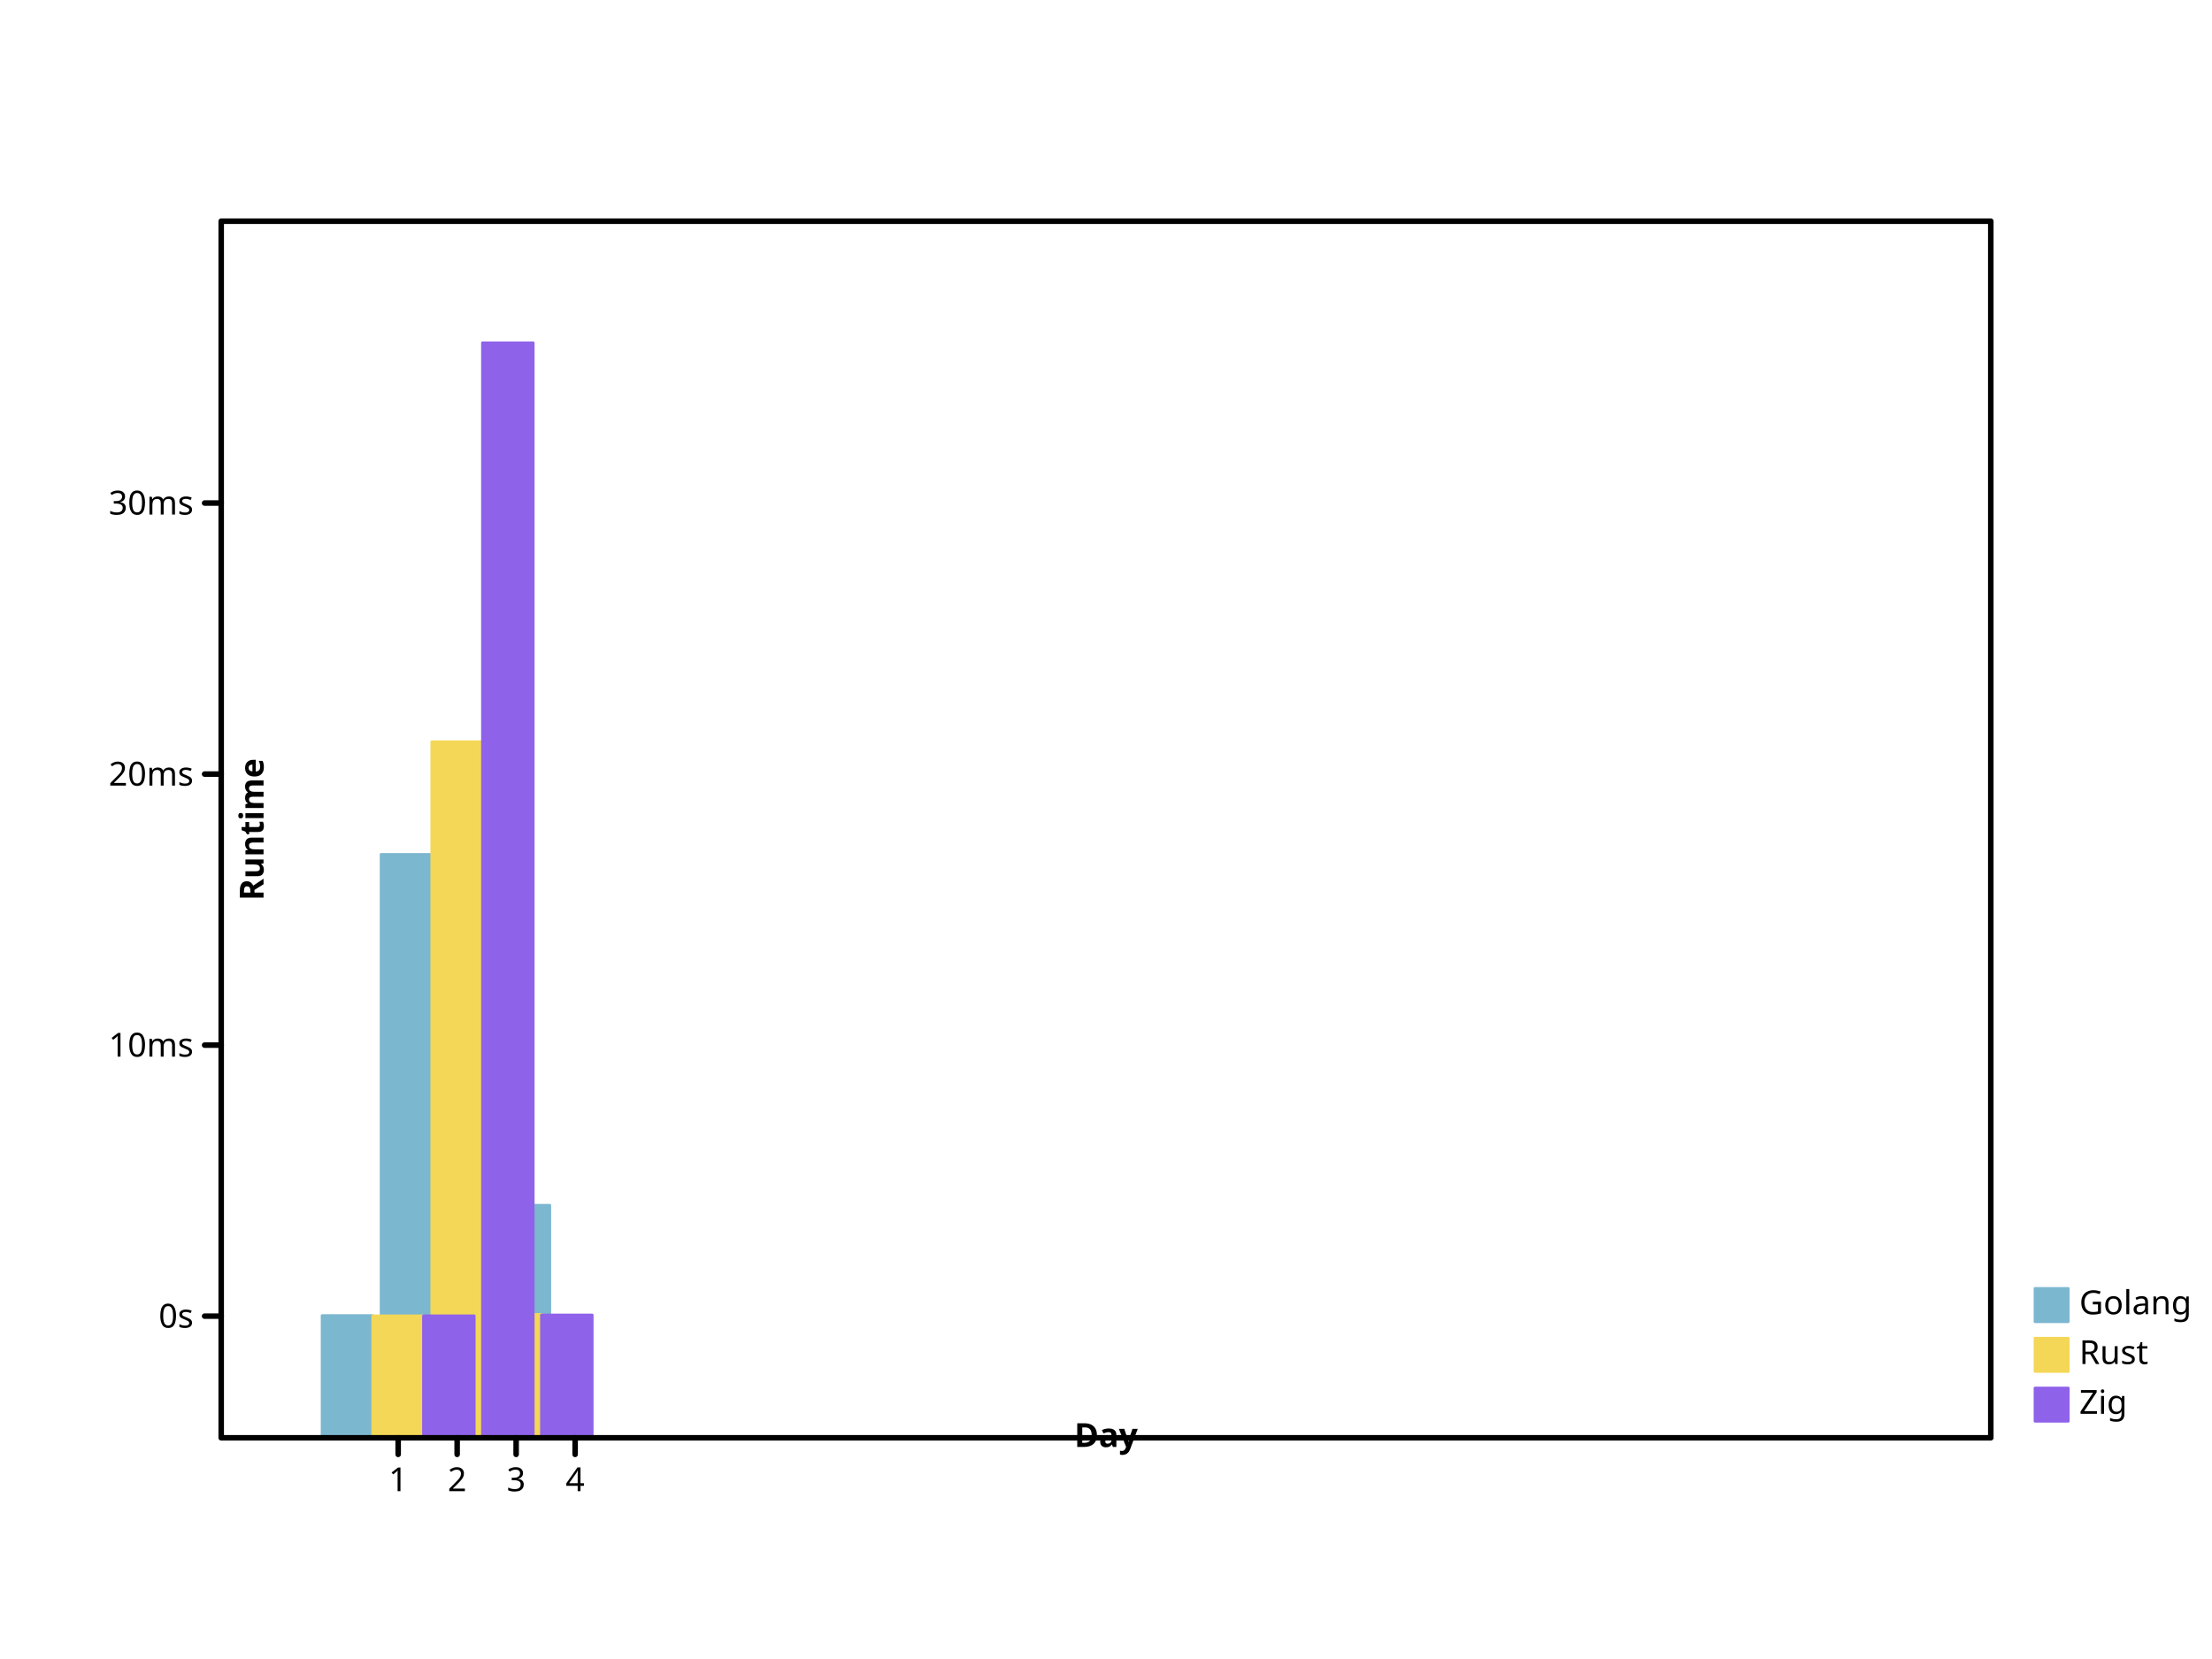
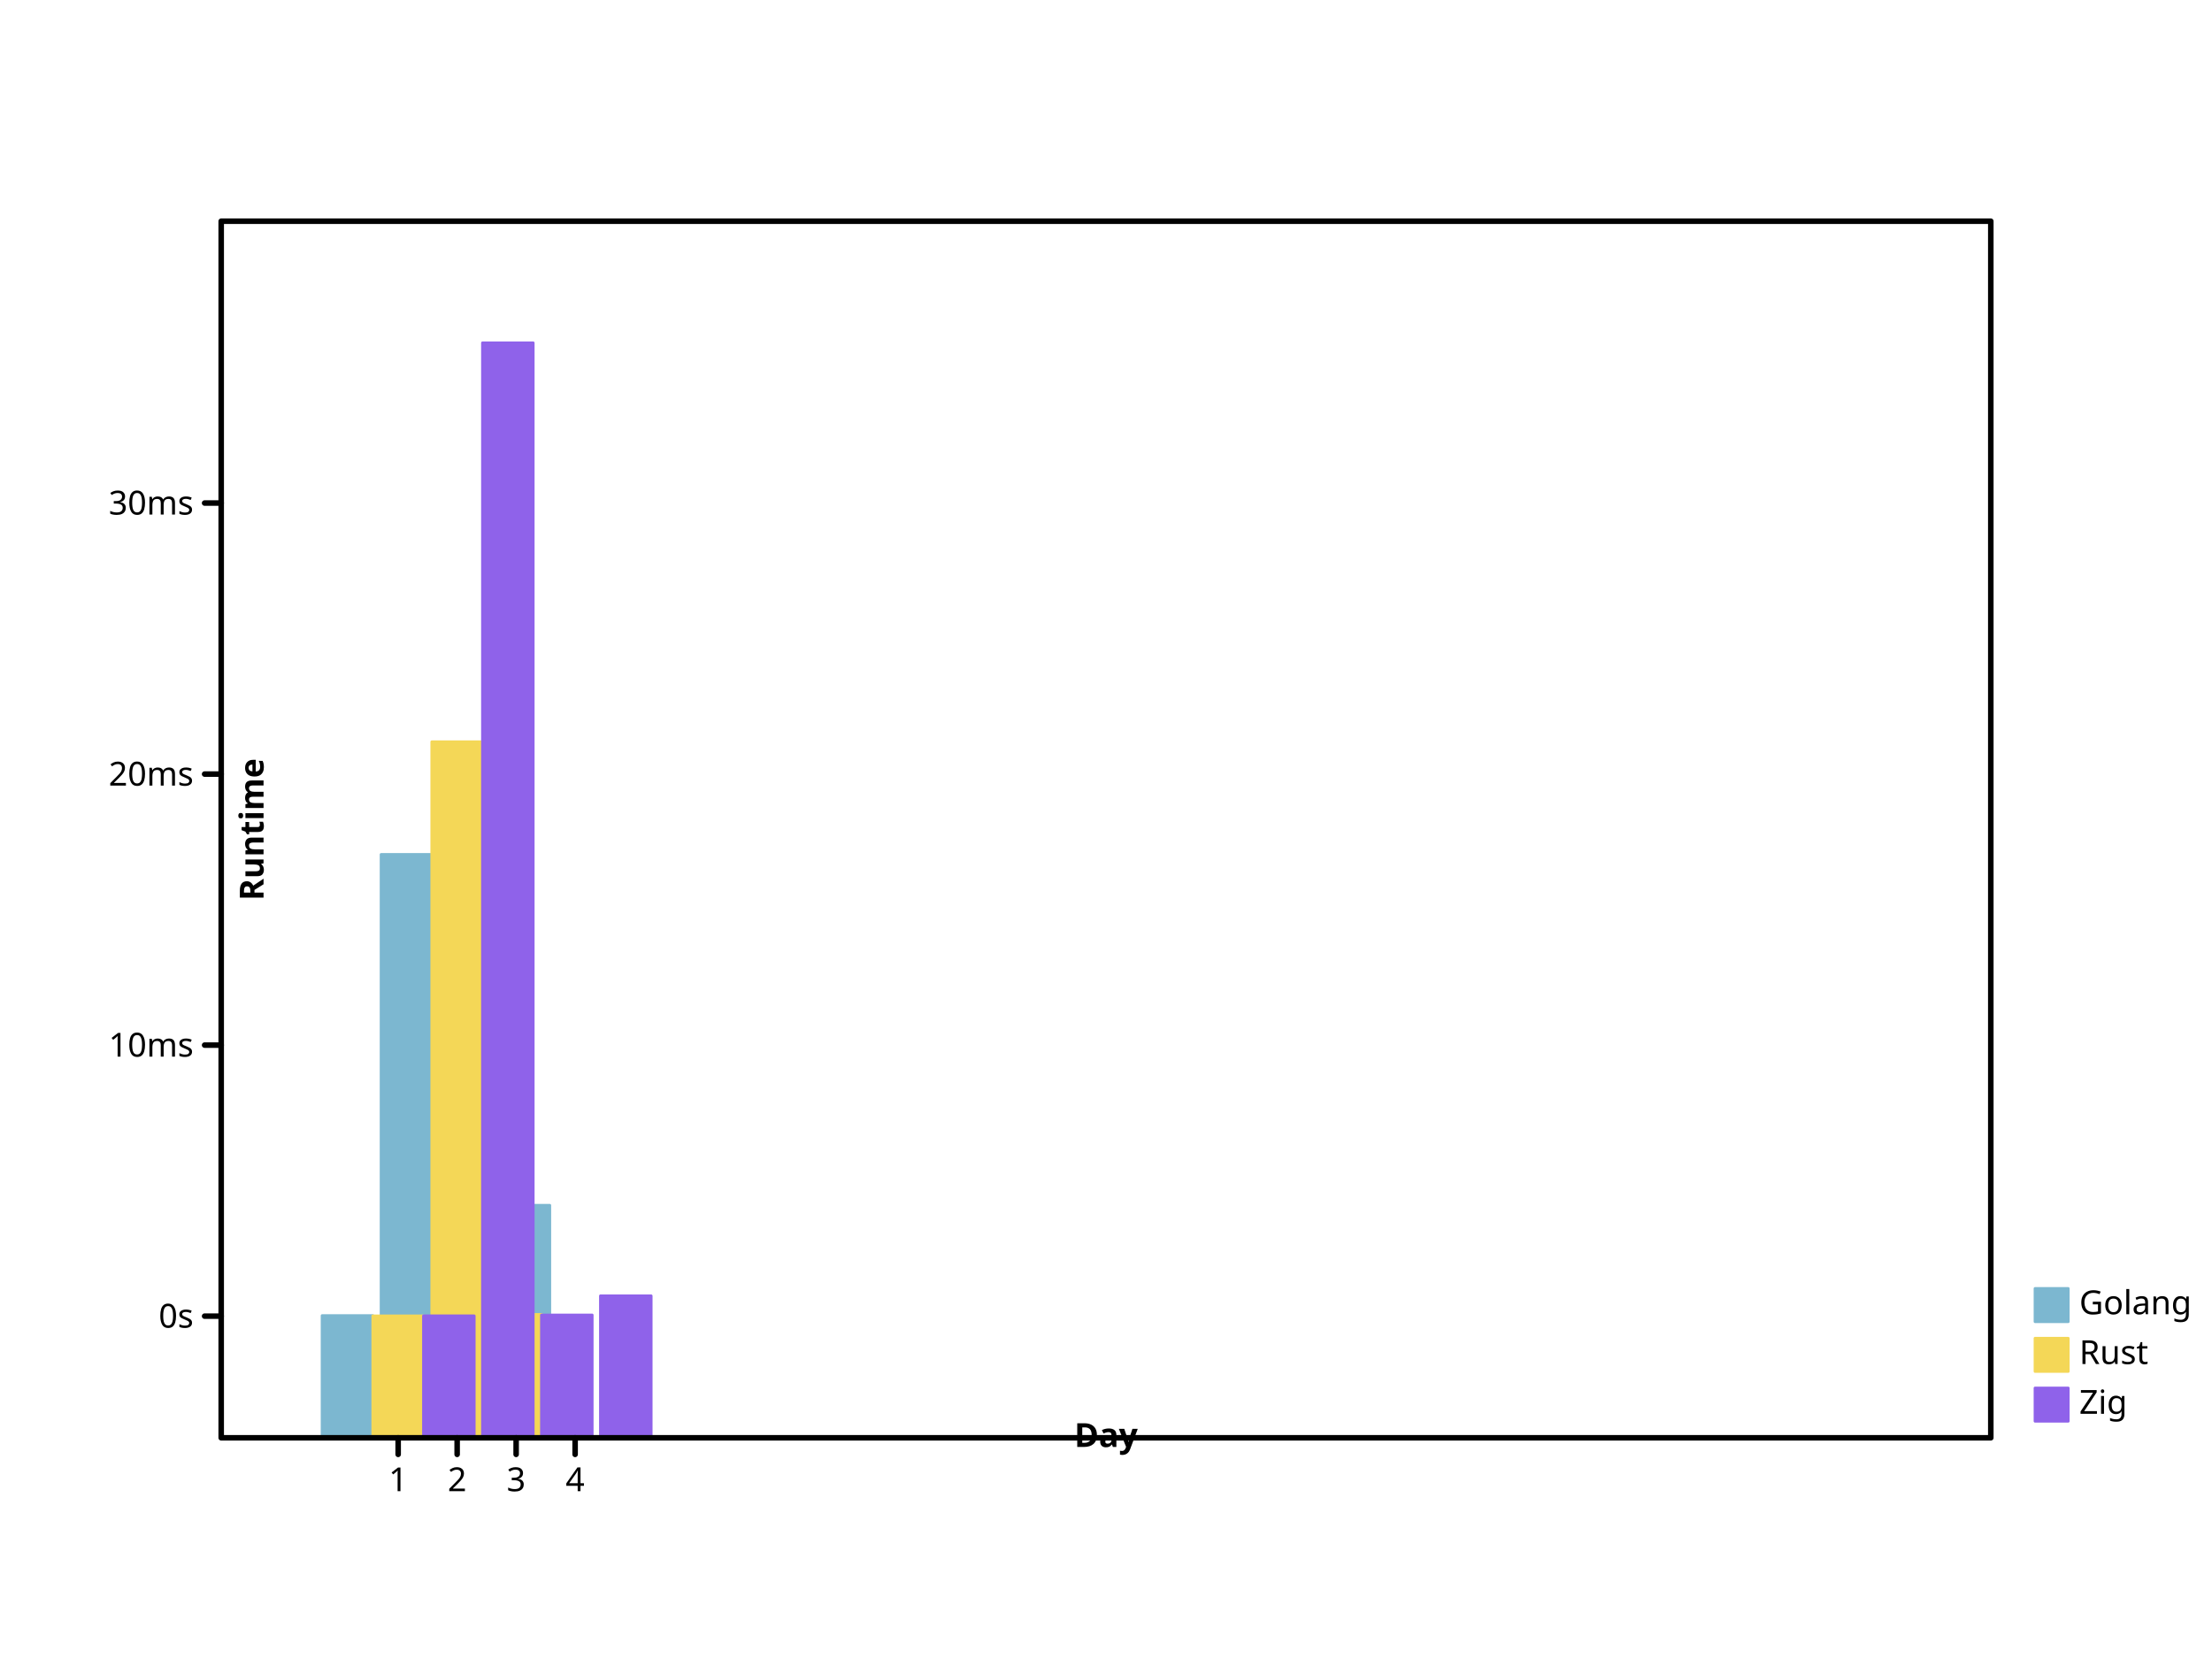
- <svg xmlns="http://www.w3.org/2000/svg" height="600" viewbox="0 0 800 600" preserveAspectRatio="xMidYMid meet" width="800">
+ <svg xmlns="http://www.w3.org/2000/svg" preserveAspectRatio="xMidYMid meet" width="800" height="600" viewbox="0 0 800 600">
  <defs>
-     <marker id="circle" viewBox="0 0 10 10 " refX="5" refY="5" markerUnits="userSpaceOnUse" markerWidth="2%" markerHeight="2%">
-       <circle cx="5" cy="5" r="3" fill="none" stroke="black" />
+     <marker markerWidth="2%" markerHeight="2%" id="circle" viewBox="0 0 10 10 " refX="5" refY="5" markerUnits="userSpaceOnUse">
+       <circle r="3" fill="none" stroke="black" cx="5" cy="5" />
    </marker>
-     <marker viewBox="0 0 10 10 " refX="5" refY="5" markerUnits="userSpaceOnUse" markerWidth="2%" markerHeight="2%" id="filled-circle">
-       <circle r="3" fill="black" stroke="none" cx="5" cy="5" />
+     <marker markerWidth="2%" markerHeight="2%" id="filled-circle" viewBox="0 0 10 10 " refX="5" refY="5" markerUnits="userSpaceOnUse">
+       <circle cx="5" cy="5" r="3" fill="black" stroke="none" />
    </marker>
-     <marker markerUnits="userSpaceOnUse" markerWidth="2%" markerHeight="2%" id="square" viewBox="0 0 10 10 " refX="5" refY="5">
+     <marker refY="5" markerUnits="userSpaceOnUse" markerWidth="2%" markerHeight="2%" id="square" viewBox="0 0 10 10 " refX="5">
      <rect y="2" width="6" height="6" fill="none" stroke="black" x="2" />
    </marker>
-     <marker markerUnits="userSpaceOnUse" markerWidth="2%" markerHeight="2%" id="filled-square" viewBox="0 0 10 10 " refX="5" refY="5">
+     <marker id="filled-square" viewBox="0 0 10 10 " refX="5" refY="5" markerUnits="userSpaceOnUse" markerWidth="2%" markerHeight="2%">
      <rect y="2" width="6" height="6" fill="black" stroke="none" x="2" />
    </marker>
  </defs>
-   <g stroke="hsl(198, 47%, 65%)" stroke-width="1px" stroke-linecap="round" stroke-linejoin="round" transform="translate(80 520 )scale(1 -1 )" fill="hsl(198, 47%, 65%)">
-     <rect y="0" width="1.833333e+01" height="4.418910e+01" vector-effect="non-scaling-stroke" x="3.650000e+01" />
-     <rect vector-effect="non-scaling-stroke" x="5.783333e+01" y="0" width="1.833333e+01" height="2.109720e+02" />
-     <rect width="1.833333e+01" height="4.483797e+01" vector-effect="non-scaling-stroke" x="7.916667e+01" y="0" />
-     <rect width="1.833333e+01" height="8.409037e+01" vector-effect="non-scaling-stroke" x="1.005000e+02" y="0" />
+   <g stroke-width="1px" stroke-linecap="round" stroke-linejoin="round" transform="translate(80 520 )scale(1 -1 )" fill="hsl(198, 47%, 65%)" stroke="hsl(198, 47%, 65%)">
+     <rect height="4.418910e+01" vector-effect="non-scaling-stroke" x="3.650000e+01" y="0" width="1.833333e+01" />
+     <rect width="1.833333e+01" height="2.109720e+02" vector-effect="non-scaling-stroke" x="5.783333e+01" y="0" />
+     <rect vector-effect="non-scaling-stroke" x="7.916667e+01" y="0" width="1.833333e+01" height="4.483797e+01" />
+     <rect y="0" width="1.833333e+01" height="8.409037e+01" vector-effect="non-scaling-stroke" x="1.005000e+02" />
  </g>
  <g stroke-width="1px" stroke-linecap="round" stroke-linejoin="round" transform="translate(80 520 )scale(1 -1 )" fill="hsl(49, 88%, 65%)" stroke="hsl(49, 88%, 65%)">
-     <rect vector-effect="non-scaling-stroke" x="5.483333e+01" y="0" width="1.833333e+01" height="4.409569e+01" />
-     <rect vector-effect="non-scaling-stroke" x="7.616667e+01" y="0" width="1.833333e+01" height="2.517139e+02" />
-     <rect width="1.833333e+01" height="4.460115e+01" vector-effect="non-scaling-stroke" x="9.750000e+01" y="0" />
+     <rect x="5.483333e+01" y="0" width="1.833333e+01" height="4.409569e+01" vector-effect="non-scaling-stroke" />
+     <rect y="0" width="1.833333e+01" height="2.517139e+02" vector-effect="non-scaling-stroke" x="7.616667e+01" />
+     <rect x="9.750000e+01" y="0" width="1.833333e+01" height="4.460115e+01" vector-effect="non-scaling-stroke" />
  </g>
-   <g fill="hsl(260, 76%, 65%)" stroke="hsl(260, 76%, 65%)" stroke-width="1px" stroke-linecap="round" stroke-linejoin="round" transform="translate(80 520 )scale(1 -1 )">
-     <rect height="4.409934e+01" vector-effect="non-scaling-stroke" x="7.316667e+01" y="0" width="1.833333e+01" />
-     <rect height="396" vector-effect="non-scaling-stroke" x="9.450000e+01" y="0" width="1.833333e+01" />
+   <g stroke-width="1px" stroke-linecap="round" stroke-linejoin="round" transform="translate(80 520 )scale(1 -1 )" fill="hsl(260, 76%, 65%)" stroke="hsl(260, 76%, 65%)">
+     <rect vector-effect="non-scaling-stroke" x="7.316667e+01" y="0" width="1.833333e+01" height="4.409934e+01" />
+     <rect width="1.833333e+01" height="396" vector-effect="non-scaling-stroke" x="9.450000e+01" y="0" />
    <rect vector-effect="non-scaling-stroke" x="1.158333e+02" y="0" width="1.833333e+01" height="4.441413e+01" />
+     <rect x="1.371667e+02" y="0" width="1.833333e+01" height="5.133869e+01" vector-effect="non-scaling-stroke" />
  </g>
-   <g text-anchor="start" fill="hsl(198, 47%, 65%)" font-family="sans-serif" stroke="hsl(198, 47%, 65%)" stroke-linecap="round" font-size="12px" font-style="normal" dominant-baseline="hanging" stroke-width="1px" stroke-linejoin="round" font-weight="normal">
+   <g stroke-width="1px" font-style="normal" stroke="hsl(198, 47%, 65%)" font-family="sans-serif" font-weight="normal" text-anchor="start" stroke-linecap="round" stroke-linejoin="round" font-size="12px" dominant-baseline="hanging" fill="hsl(198, 47%, 65%)">
    <rect vector-effect="non-scaling-stroke" x="736" y="466" width="12" height="12" />
-     <g fill="black" stroke="black">
-       <text stroke="none" vector-effect="non-scaling-stroke" x="752" y="466" dominant-baseline="hanging">Golang</text>
+     <g stroke="black" fill="black">
+       <text dominant-baseline="hanging" stroke="none" vector-effect="non-scaling-stroke" x="752" y="466">Golang</text>
    </g>
-     <g dominant-baseline="hanging" stroke-width="1px" stroke-linejoin="round" font-family="sans-serif" stroke-linecap="round" font-size="12px" font-style="normal" font-weight="normal" text-anchor="start" fill="hsl(49, 88%, 65%)" stroke="hsl(49, 88%, 65%)">
+     <g font-style="normal" stroke="hsl(49, 88%, 65%)" font-weight="normal" fill="hsl(49, 88%, 65%)" stroke-width="1px" stroke-linejoin="round" font-family="sans-serif" text-anchor="start" dominant-baseline="hanging" stroke-linecap="round" font-size="12px">
      <rect vector-effect="non-scaling-stroke" x="736" y="484" width="12" height="12" />
      <g fill="black" stroke="black">
-         <text y="484" dominant-baseline="hanging" stroke="none" vector-effect="non-scaling-stroke" x="752">Rust</text>
+         <text x="752" y="484" dominant-baseline="hanging" stroke="none" vector-effect="non-scaling-stroke">Rust</text>
      </g>
-       <g font-style="normal" font-weight="normal" dominant-baseline="hanging" fill="hsl(260, 76%, 65%)" font-family="sans-serif" stroke="hsl(260, 76%, 65%)" text-anchor="start" stroke-width="1px" stroke-linejoin="round" stroke-linecap="round" font-size="12px">
-         <rect y="502" width="12" height="12" vector-effect="non-scaling-stroke" x="736" />
-         <g fill="black" stroke="black">
-           <text dominant-baseline="hanging" stroke="none" vector-effect="non-scaling-stroke" x="752" y="502">Zig</text>
-           <g font-size="12px" font-style="normal" dominant-baseline="hanging" stroke-width="2px" font-family="sans-serif" font-weight="normal" text-anchor="start" stroke-linejoin="round" stroke-linecap="round" fill="none">
-             <rect y="80" width="640" height="440" vector-effect="non-scaling-stroke" x="80" />
+       <g dominant-baseline="hanging" fill="hsl(260, 76%, 65%)" stroke-linecap="round" stroke-linejoin="round" font-style="normal" stroke="hsl(260, 76%, 65%)" text-anchor="start" stroke-width="1px" font-size="12px" font-family="sans-serif" font-weight="normal">
+         <rect x="736" y="502" width="12" height="12" vector-effect="non-scaling-stroke" />
+         <g stroke="black" fill="black">
+           <text x="752" y="502" dominant-baseline="hanging" stroke="none" vector-effect="non-scaling-stroke">Zig</text>
+           <g text-anchor="start" font-size="12px" font-family="sans-serif" dominant-baseline="hanging" fill="none" font-weight="normal" stroke-width="2px" stroke-linecap="round" stroke-linejoin="round" font-style="normal">
+             <rect vector-effect="non-scaling-stroke" x="80" y="80" width="640" height="440" />
          </g>
-           <g font-weight="normal" text-anchor="start" stroke-width="2px" font-family="sans-serif" transform="translate(80 520 )scale(1 -1 )" font-size="12px" font-style="normal" dominant-baseline="hanging" fill="none" stroke-linejoin="round" stroke="black" stroke-linecap="round">
-             <path d="M64,0 L64,-6 M8.533333e+01,0 L8.533333e+01,-6 M1.066667e+02,0 L1.066667e+02,-6 M128,0 L128,-6 " vector-effect="non-scaling-stroke" />
+           <g font-family="sans-serif" font-weight="normal" text-anchor="start" transform="translate(80 520 )scale(1 -1 )" fill="none" stroke-linecap="round" stroke-linejoin="round" font-style="normal" dominant-baseline="hanging" stroke-width="2px" font-size="12px" stroke="black">
+             <path vector-effect="non-scaling-stroke" d="M64,0 L64,-6 M8.533333e+01,0 L8.533333e+01,-6 M1.066667e+02,0 L1.066667e+02,-6 M128,0 L128,-6 " />
          </g>
-           <g stroke="black" font-size="12px" font-weight="normal" stroke-linejoin="round" font-family="sans-serif" transform="translate(80 520 )scale(1 1 )" stroke-linecap="round" font-style="normal" text-anchor="middle" dominant-baseline="hanging" fill="black" stroke-width="2px">
-             <text x="64" y="10" dominant-baseline="hanging" stroke="none" vector-effect="non-scaling-stroke">1</text>
-             <text stroke="none" vector-effect="non-scaling-stroke" x="8.533333e+01" y="10" dominant-baseline="hanging">2</text>
+           <g font-size="12px" font-style="normal" text-anchor="middle" stroke-linecap="round" stroke="black" font-family="sans-serif" font-weight="normal" dominant-baseline="hanging" transform="translate(80 520 )scale(1 1 )" fill="black" stroke-width="2px" stroke-linejoin="round">
+             <text stroke="none" vector-effect="non-scaling-stroke" x="64" y="10" dominant-baseline="hanging">1</text>
+             <text dominant-baseline="hanging" stroke="none" vector-effect="non-scaling-stroke" x="8.533333e+01" y="10">2</text>
            <text dominant-baseline="hanging" stroke="none" vector-effect="non-scaling-stroke" x="1.066667e+02" y="10">3</text>
-             <text dominant-baseline="hanging" stroke="none" vector-effect="non-scaling-stroke" x="128" y="10">4</text>
+             <text stroke="none" vector-effect="non-scaling-stroke" x="128" y="10" dominant-baseline="hanging">4</text>
          </g>
-           <g font-style="normal" font-weight="bold" text-anchor="middle" stroke-width="2px" stroke-linejoin="round" stroke-linecap="round" font-size="12px" dominant-baseline="baseline" fill="black" font-family="sans-serif" transform="translate(80 520 )scale(1 1 )rotate(0 0 0 )" stroke="black">
-             <text stroke="none" vector-effect="non-scaling-stroke" x="320" y="-6" dominant-baseline="baseline">Day</text>
+           <g dominant-baseline="baseline" transform="translate(80 520 )scale(1 1 )rotate(0 0 0 )" fill="black" stroke-width="2px" stroke-linecap="round" font-size="12px" font-style="normal" font-weight="bold" text-anchor="middle" stroke-linejoin="round" stroke="black" font-family="sans-serif">
+             <text y="-6" dominant-baseline="baseline" stroke="none" vector-effect="non-scaling-stroke" x="320">Day</text>
          </g>
-           <g fill="black" stroke-linejoin="round" font-family="sans-serif" stroke="black" font-size="12px" font-style="normal" text-anchor="middle" stroke-width="2px" transform="translate(80 520 )scale(1 -1 )" stroke-linecap="round" font-weight="bold" dominant-baseline="baseline">
+           <g font-size="12px" font-weight="bold" transform="translate(80 520 )scale(1 -1 )" stroke-width="2px" stroke-linejoin="round" font-style="normal" stroke="black" font-family="sans-serif" text-anchor="middle" dominant-baseline="baseline" fill="black" stroke-linecap="round">
            <path vector-effect="non-scaling-stroke" d="M0,44 L-6,44 M0,1.420220e+02 L-6,1.420220e+02 M0,2.400441e+02 L-6,2.400441e+02 M0,3.380661e+02 L-6,3.380661e+02 " />
          </g>
-           <g stroke-linejoin="round" transform="translate(80 520 )scale(1 1 )" stroke-linecap="round" font-weight="normal" fill="black" font-family="sans-serif" stroke="black" font-size="12px" font-style="normal" text-anchor="end" dominant-baseline="middle" stroke-width="2px">
+           <g font-weight="normal" fill="black" stroke-width="2px" stroke-linejoin="round" font-style="normal" text-anchor="end" dominant-baseline="middle" transform="translate(80 520 )scale(1 1 )" stroke-linecap="round" font-size="12px" stroke="black" font-family="sans-serif">
            <text x="-10" y="-44" dominant-baseline="middle" stroke="none" vector-effect="non-scaling-stroke">0s</text>
-             <text stroke="none" vector-effect="non-scaling-stroke" x="-10" y="-1.420220e+02" dominant-baseline="middle">10ms</text>
-             <text dominant-baseline="middle" stroke="none" vector-effect="non-scaling-stroke" x="-10" y="-2.400441e+02">20ms</text>
-             <text y="-3.380661e+02" dominant-baseline="middle" stroke="none" vector-effect="non-scaling-stroke" x="-10">30ms</text>
+             <text x="-10" y="-1.420220e+02" dominant-baseline="middle" stroke="none" vector-effect="non-scaling-stroke">10ms</text>
+             <text stroke="none" vector-effect="non-scaling-stroke" x="-10" y="-2.400441e+02" dominant-baseline="middle">20ms</text>
+             <text vector-effect="non-scaling-stroke" x="-10" y="-3.380661e+02" dominant-baseline="middle" stroke="none">30ms</text>
          </g>
-           <g transform="translate(80 520 )scale(1 1 )rotate(-90 0 0 )" font-size="12px" font-style="normal" text-anchor="middle" fill="black" stroke-linejoin="round" stroke="black" stroke-linecap="round" font-weight="bold" dominant-baseline="hanging" stroke-width="2px" font-family="sans-serif">
-             <text y="6" dominant-baseline="hanging" stroke="none" vector-effect="non-scaling-stroke" x="220">Runtime</text>
+           <g font-size="12px" font-weight="bold" text-anchor="middle" dominant-baseline="hanging" stroke-width="2px" stroke-linejoin="round" font-style="normal" stroke="black" font-family="sans-serif" transform="translate(80 520 )scale(1 1 )rotate(-90 0 0 )" fill="black" stroke-linecap="round">
+             <text stroke="none" vector-effect="non-scaling-stroke" x="220" y="6" dominant-baseline="hanging">Runtime</text>
          </g>
        </g>
      </g>
    </g>
  </g>
</svg>
